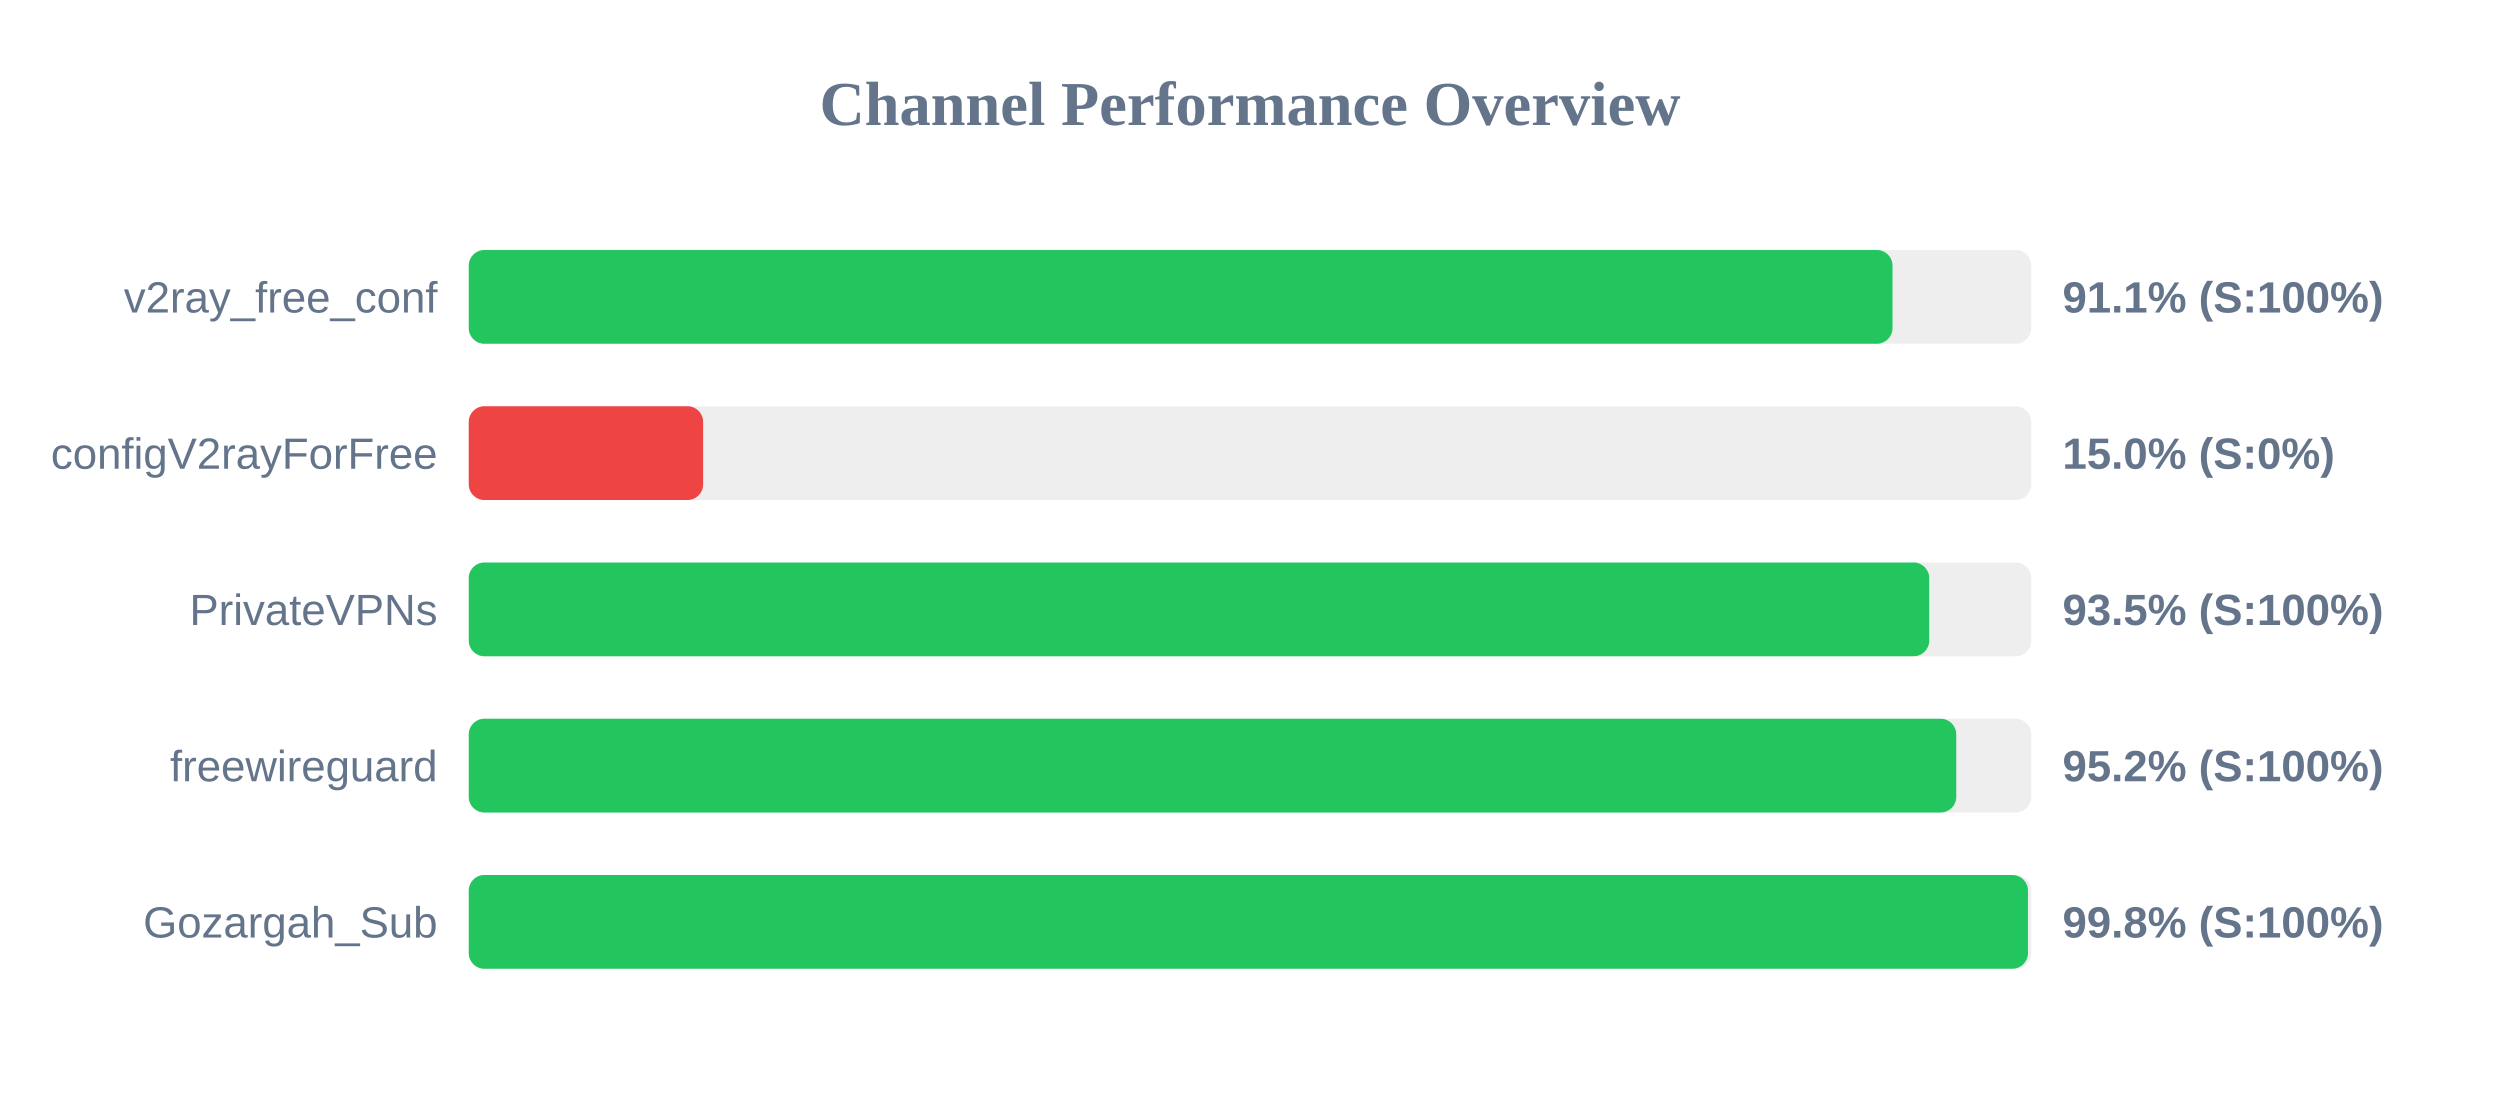
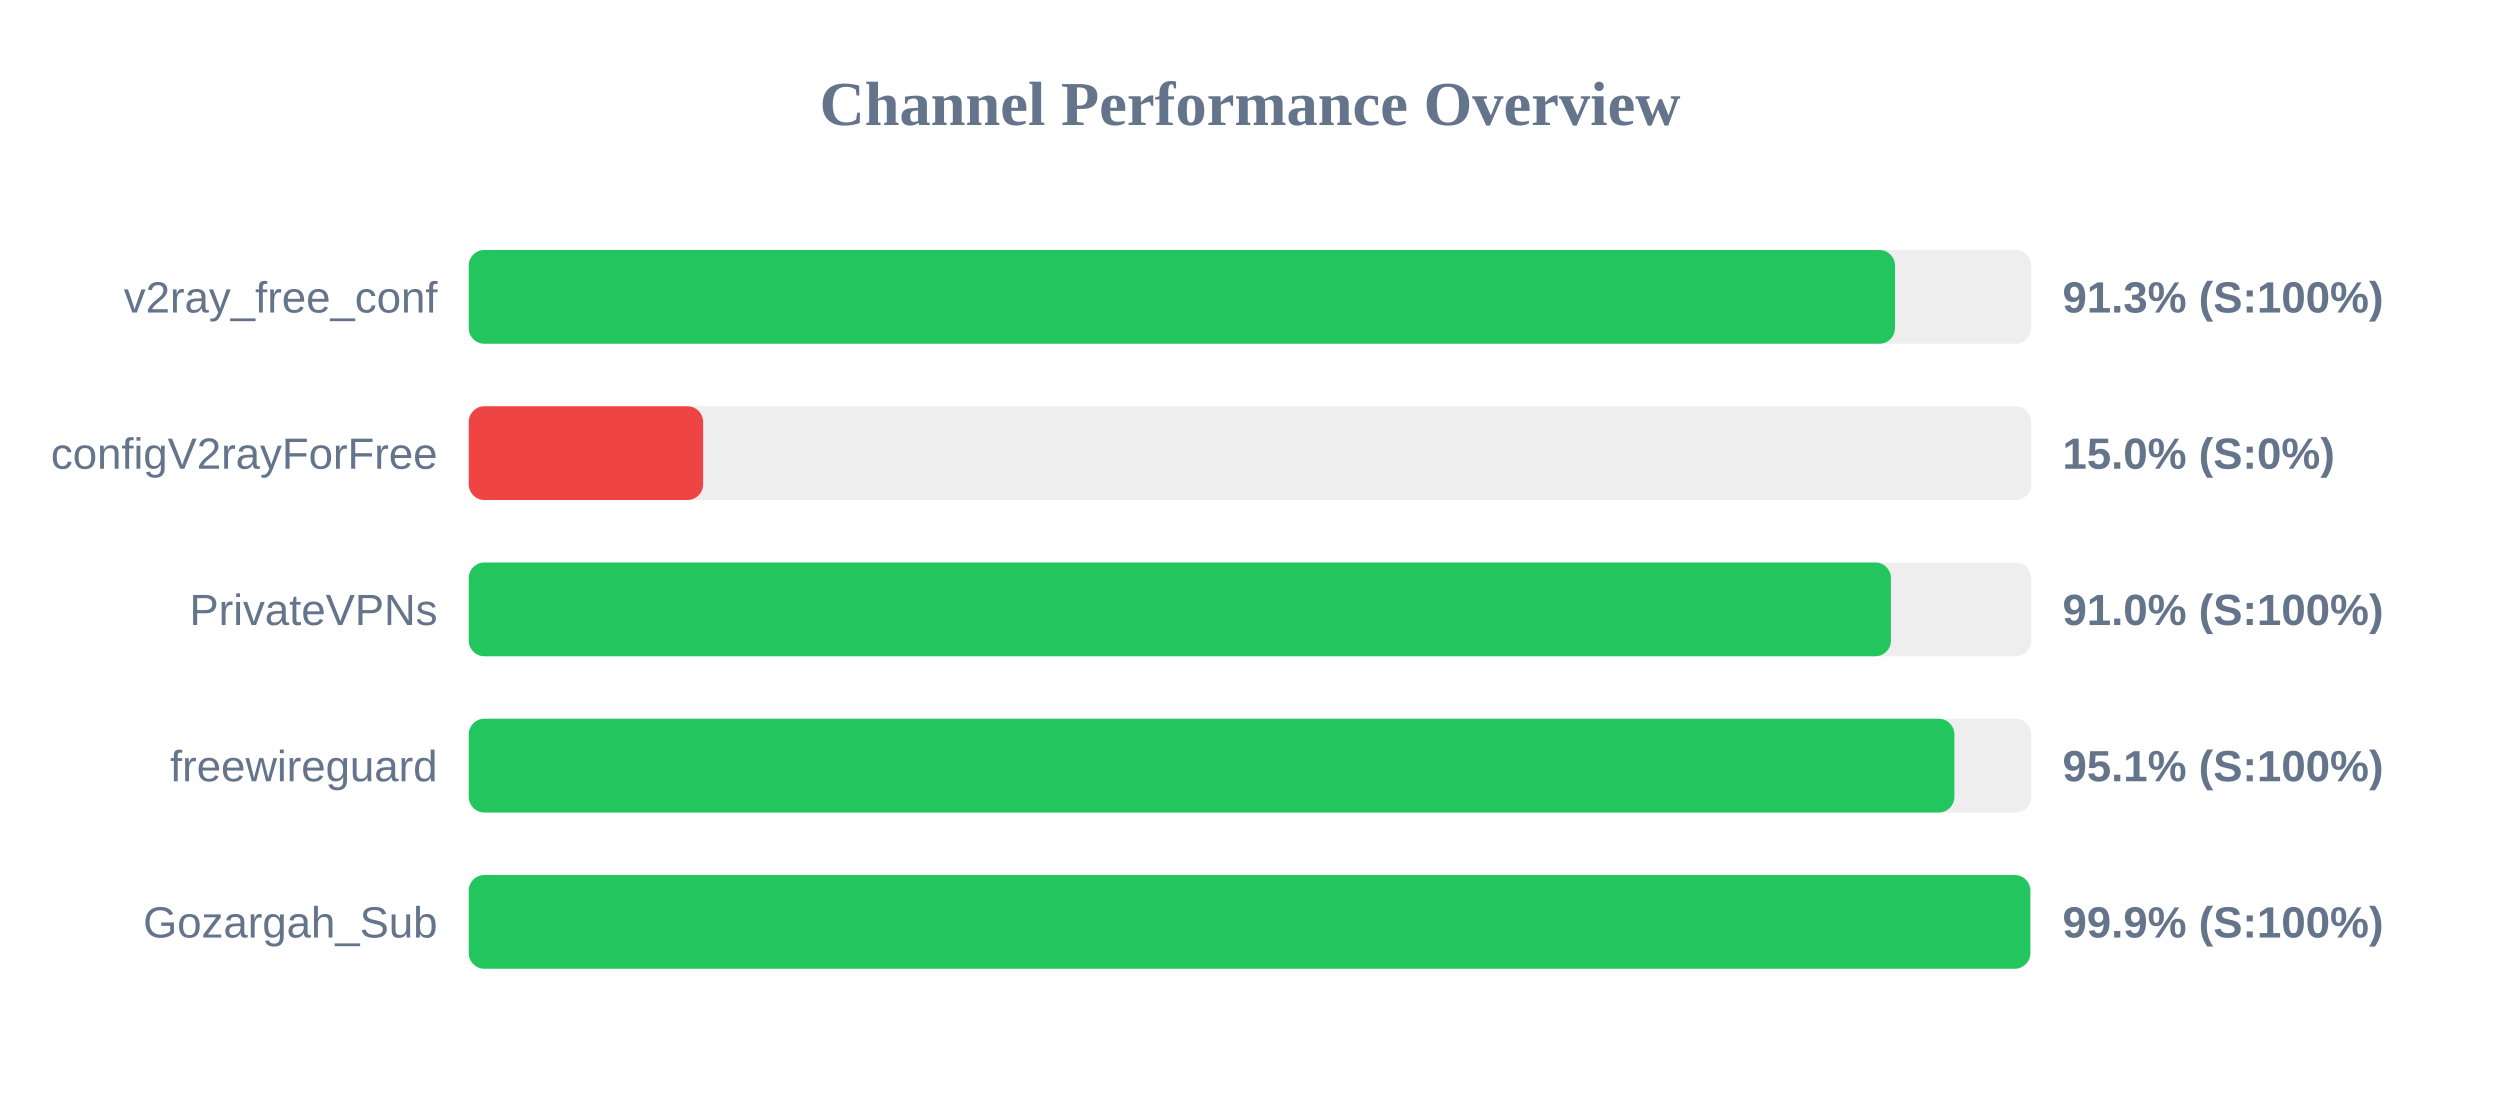
<svg xmlns="http://www.w3.org/2000/svg" width="800" height="350" version="1.1">
  <style>
        .row { font: 14px Arial; fill: #64748b; }
        .score { font: bold 14px Arial; fill: #64748b; }
    </style>
  <text x="400" y="40" text-anchor="middle" font-size="20px" font-weight="bold" fill="#64748b">Channel Performance Overview</text>
  <rect x="150" y="80" width="500" height="30" fill="#eee" rx="5" />
-   <rect x="150" y="80" width="455.6" height="30" fill="#22c55e" rx="5" />
+   <rect x="150" y="80" width="456.4" height="30" fill="#22c55e" rx="5" />
  <text x="140" y="100" text-anchor="end" class="row">v2ray_free_conf</text>
-   <text x="660" y="100" text-anchor="start" class="score">91.1% (S:100%)</text>
+   <text x="660" y="100" text-anchor="start" class="score">91.3% (S:100%)</text>
  <rect x="150" y="130" width="500" height="30" fill="#eee" rx="5" />
  <rect x="150" y="130" width="75.0" height="30" fill="#ef4444" rx="5" />
  <text x="140" y="150" text-anchor="end" class="row">configV2rayForFree</text>
  <text x="660" y="150" text-anchor="start" class="score">15.0% (S:0%)</text>
  <rect x="150" y="180" width="500" height="30" fill="#eee" rx="5" />
-   <rect x="150" y="180" width="467.35" height="30" fill="#22c55e" rx="5" />
+   <rect x="150" y="180" width="455.1" height="30" fill="#22c55e" rx="5" />
  <text x="140" y="200" text-anchor="end" class="row">PrivateVPNs</text>
-   <text x="660" y="200" text-anchor="start" class="score">93.5% (S:100%)</text>
+   <text x="660" y="200" text-anchor="start" class="score">91.0% (S:100%)</text>
  <rect x="150" y="230" width="500" height="30" fill="#eee" rx="5" />
-   <rect x="150" y="230" width="476.0" height="30" fill="#22c55e" rx="5" />
+   <rect x="150" y="230" width="475.4" height="30" fill="#22c55e" rx="5" />
  <text x="140" y="250" text-anchor="end" class="row">freewireguard</text>
-   <text x="660" y="250" text-anchor="start" class="score">95.2% (S:100%)</text>
+   <text x="660" y="250" text-anchor="start" class="score">95.1% (S:100%)</text>
  <rect x="150" y="280" width="500" height="30" fill="#eee" rx="5" />
-   <rect x="150" y="280" width="498.95" height="30" fill="#22c55e" rx="5" />
+   <rect x="150" y="280" width="499.7" height="30" fill="#22c55e" rx="5" />
  <text x="140" y="300" text-anchor="end" class="row">Gozargah_Sub</text>
-   <text x="660" y="300" text-anchor="start" class="score">99.8% (S:100%)</text>
+   <text x="660" y="300" text-anchor="start" class="score">99.9% (S:100%)</text>
</svg>
